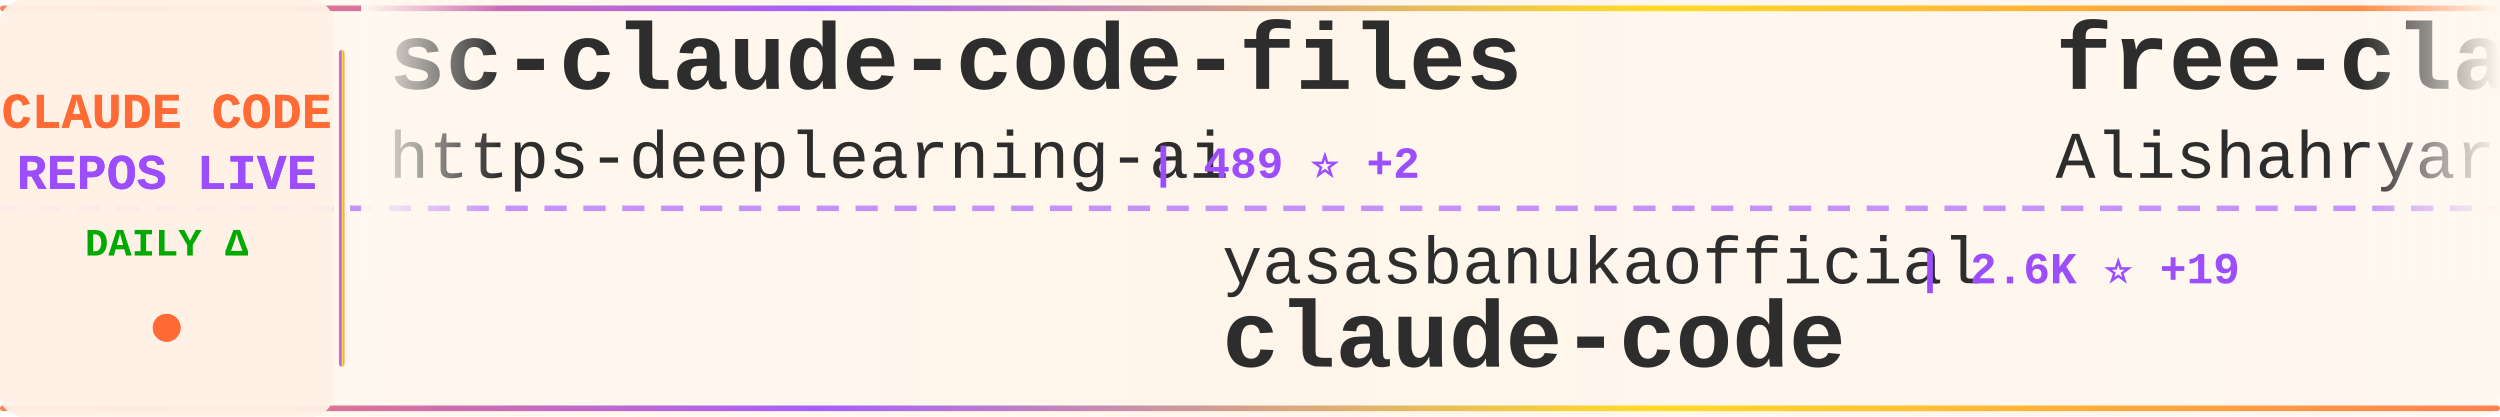
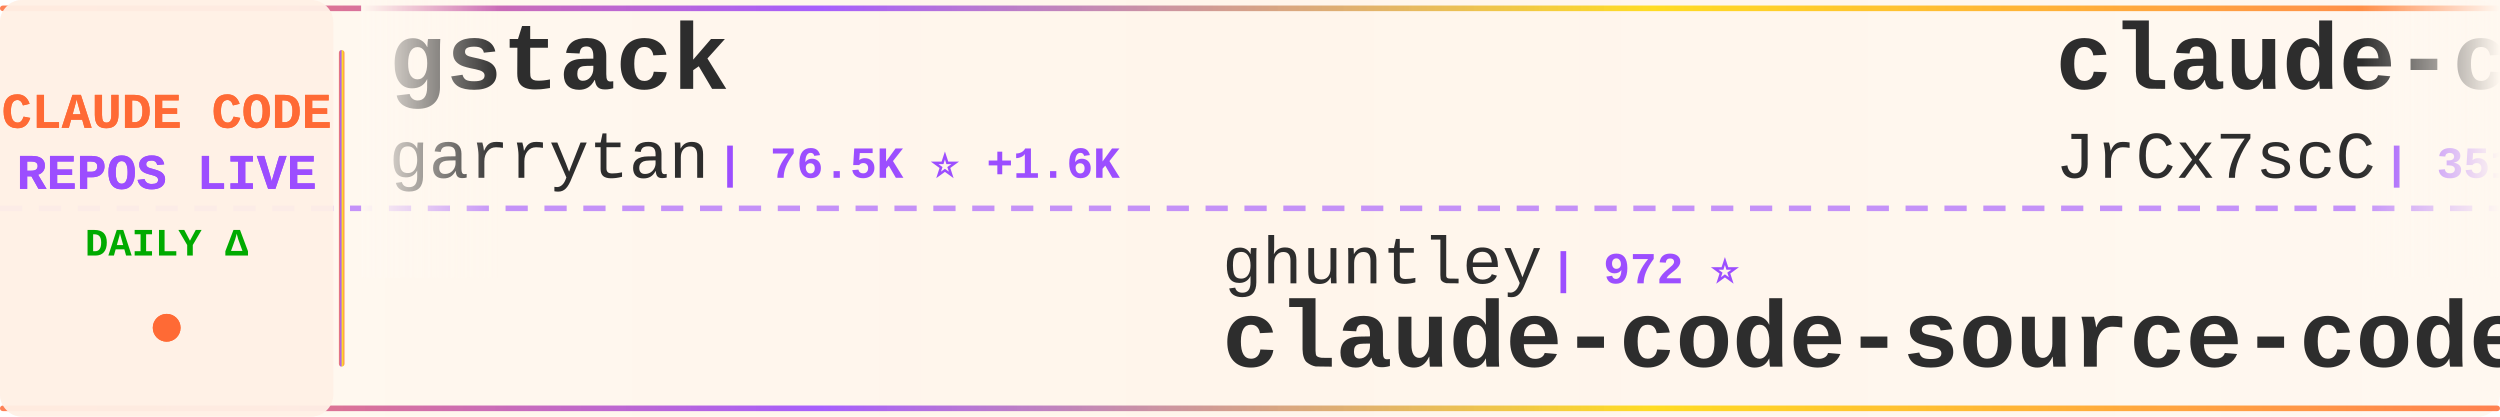
<svg xmlns="http://www.w3.org/2000/svg" width="900" height="150">
  <defs>
    <linearGradient id="tickerBg" x1="0%" y1="0%" x2="100%" y2="0%">
      <stop offset="0%" style="stop-color:#fff8f0;stop-opacity:0.98" />
      <stop offset="50%" style="stop-color:#fff5eb;stop-opacity:1" />
      <stop offset="100%" style="stop-color:#fff8f0;stop-opacity:0.98" />
    </linearGradient>
    <linearGradient id="borderGrad" x1="0%" y1="0%" x2="100%" y2="0%">
      <stop offset="0%" style="stop-color:#FF6B35;stop-opacity:0.85">
        <animate attributeName="stop-opacity" values="0.85;1;0.85" dur="2s" repeatCount="indefinite" />
      </stop>
      <stop offset="33%" style="stop-color:#9C4EFF;stop-opacity:0.9">
        <animate attributeName="stop-opacity" values="0.9;1;0.9" dur="2.2s" repeatCount="indefinite" />
      </stop>
      <stop offset="66%" style="stop-color:#FFD700;stop-opacity:0.85">
        <animate attributeName="stop-opacity" values="0.85;1;0.85" dur="1.8s" repeatCount="indefinite" />
      </stop>
      <stop offset="100%" style="stop-color:#FF6B35;stop-opacity:0.85">
        <animate attributeName="stop-opacity" values="0.85;1;0.85" dur="2s" repeatCount="indefinite" />
      </stop>
    </linearGradient>
    <filter id="textGlow">
      <feGaussianBlur stdDeviation="0.15" result="coloredBlur" />
      <feMerge>
        <feMergeNode in="coloredBlur" />
        <feMergeNode in="SourceGraphic" />
      </feMerge>
    </filter>
    <filter id="metricGlow">
      <feGaussianBlur stdDeviation="0.2" result="coloredBlur" />
      <feMerge>
        <feMergeNode in="coloredBlur" />
        <feMergeNode in="SourceGraphic" />
      </feMerge>
    </filter>
    <linearGradient id="leftFade" x1="0%" y1="0%" x2="100%" y2="0%">
      <stop offset="0%" style="stop-color:#fff8f0;stop-opacity:1" />
      <stop offset="100%" style="stop-color:#fff8f0;stop-opacity:0" />
    </linearGradient>
    <linearGradient id="rightFade" x1="0%" y1="0%" x2="100%" y2="0%">
      <stop offset="0%" style="stop-color:#fff8f0;stop-opacity:0" />
      <stop offset="100%" style="stop-color:#fff8f0;stop-opacity:1" />
    </linearGradient>
  </defs>
  <rect width="900" height="150" fill="url(#tickerBg)" rx="8" />
  <rect x="0" y="2" width="900" height="2" fill="url(#borderGrad)" rx="1" />
  <rect x="0" y="146" width="900" height="2" fill="url(#borderGrad)" rx="1" />
  <line x1="0" y1="75" x2="900" y2="75" stroke="#9C4EFF" stroke-width="2" stroke-dasharray="8 6" opacity="0.6" />
  <rect x="0" y="0" width="120" height="150" fill="#fff0e6" opacity="0.95" rx="8" />
  <text x="60" y="46" font-family="'Courier New', monospace" font-size="18" font-weight="bold" fill="#FF6B35" text-anchor="middle" filter="url(#textGlow)">
    CLAUDE CODE
  </text>
  <text x="60" y="68" font-family="'Courier New', monospace" font-size="18" font-weight="bold" fill="#9C4EFF" text-anchor="middle" filter="url(#textGlow)">
    REPOS LIVE
  </text>
  <text x="60" y="92" font-family="'Courier New', monospace" font-size="14" font-weight="bold" fill="#00aa00" text-anchor="middle">
    DAILY Δ
  </text>
  <circle cx="60" cy="118" r="5" fill="#FF6B35" filter="url(#metricGlow)">
    <animate attributeName="r" values="4;6;4" dur="1.5s" repeatCount="indefinite" />
    <animate attributeName="opacity" values="0.6;1;0.6" dur="1.5s" repeatCount="indefinite" />
  </circle>
  <rect x="122" y="18" width="2" height="114" fill="url(#borderGrad)" rx="1" />
  <clipPath id="tickerClip">
    <rect x="130" y="0" width="770" height="150" />
  </clipPath>
  <g clip-path="url(#tickerClip)">
    <g id="tickerItems">
      <animateTransform attributeName="transform" attributeType="XML" type="translate" from="0 0" to="-3000 0" dur="54s" repeatCount="indefinite" />
      <g transform="translate(0, 0)">
-         <text x="140" y="32" font-family="'Courier New', monospace" font-size="34" font-weight="bold" fill="#2d2d2d">sc-claude-code-files</text>
-         <text x="140" y="64" font-family="'Courier New', monospace" font-size="24" font-weight="normal" fill="#2d2d2d" opacity="1.0">https-deeplearning-ai</text>
-         <text x="414" y="64" font-family="'Courier New', monospace" font-size="16" font-weight="bold" fill="#9C4EFF"> | 489 ⭐ +2</text>
+         <text x="140" y="32" font-family="'Courier New', monospace" font-size="34" font-weight="bold" fill="#2d2d2d">gstack</text>
+         <text x="140" y="64" font-family="'Courier New', monospace" font-size="24" font-weight="normal" fill="#2d2d2d" opacity="1.0">garrytan</text>
+         <text x="258" y="64" font-family="'Courier New', monospace" font-size="16" font-weight="bold" fill="#9C4EFF"> | 76.5K ⭐ +1.6K</text>
      </g>
      <g transform="translate(300, 0)">
-         <text x="140" y="102" font-family="'Courier New', monospace" font-size="24" font-weight="normal" fill="#2d2d2d" opacity="1.0">yasasbanukaofficial</text>
-         <text x="390" y="102" font-family="'Courier New', monospace" font-size="16" font-weight="bold" fill="#9C4EFF"> | 2.6K ⭐ +19</text>
-         <text x="140" y="132" font-family="'Courier New', monospace" font-size="34" font-weight="bold" fill="#2d2d2d">claude-code</text>
+         <text x="140" y="102" font-family="'Courier New', monospace" font-size="24" font-weight="normal" fill="#2d2d2d" opacity="1.0">ghuntley</text>
+         <text x="258" y="102" font-family="'Courier New', monospace" font-size="16" font-weight="bold" fill="#9C4EFF"> | 972 ⭐</text>
+         <text x="140" y="132" font-family="'Courier New', monospace" font-size="34" font-weight="bold" fill="#2d2d2d">claude-code-source-code-...</text>
      </g>
      <g transform="translate(600, 0)">
-         <text x="140" y="32" font-family="'Courier New', monospace" font-size="34" font-weight="bold" fill="#2d2d2d">free-claude-code</text>
-         <text x="140" y="64" font-family="'Courier New', monospace" font-size="24" font-weight="normal" fill="#2d2d2d" opacity="1.0">Alishahryar1</text>
-         <text x="306" y="64" font-family="'Courier New', monospace" font-size="16" font-weight="bold" fill="#9C4EFF"> | 2.0K ⭐ +15</text>
+         <text x="140" y="32" font-family="'Courier New', monospace" font-size="34" font-weight="bold" fill="#2d2d2d">claude-code-source</text>
+         <text x="140" y="64" font-family="'Courier New', monospace" font-size="24" font-weight="normal" fill="#2d2d2d" opacity="1.0">JrCx7scC</text>
+         <text x="258" y="64" font-family="'Courier New', monospace" font-size="16" font-weight="bold" fill="#9C4EFF"> | 351 ⭐ +7</text>
      </g>
      <g transform="translate(900, 0)">
-         <text x="140" y="102" font-family="'Courier New', monospace" font-size="24" font-weight="normal" fill="#2d2d2d" opacity="1.0">edmund-io</text>
-         <text x="270" y="102" font-family="'Courier New', monospace" font-size="16" font-weight="bold" fill="#9C4EFF"> | 1.4K ⭐ +3</text>
-         <text x="140" y="132" font-family="'Courier New', monospace" font-size="34" font-weight="bold" fill="#2d2d2d">edmunds-claude-code</text>
+         <text x="140" y="102" font-family="'Courier New', monospace" font-size="24" font-weight="normal" fill="#2d2d2d" opacity="1.0">xorespesp</text>
+         <text x="270" y="102" font-family="'Courier New', monospace" font-size="16" font-weight="bold" fill="#9C4EFF"> | 218 ⭐ +2</text>
+         <text x="140" y="132" font-family="'Courier New', monospace" font-size="34" font-weight="bold" fill="#2d2d2d">claude-code</text>
      </g>
      <g transform="translate(1200, 0)">
        <text x="140" y="32" font-family="'Courier New', monospace" font-size="34" font-weight="bold" fill="#2d2d2d">claude-task-master</text>
        <text x="140" y="64" font-family="'Courier New', monospace" font-size="24" font-weight="normal" fill="#2d2d2d" opacity="1.0">eyaltoledano</text>
-         <text x="306" y="64" font-family="'Courier New', monospace" font-size="16" font-weight="bold" fill="#9C4EFF"> | 26.6K ⭐ +7</text>
+         <text x="306" y="64" font-family="'Courier New', monospace" font-size="16" font-weight="bold" fill="#9C4EFF"> | 26.6K ⭐ +9</text>
      </g>
      <g transform="translate(1500, 0)">
-         <text x="140" y="102" font-family="'Courier New', monospace" font-size="24" font-weight="normal" fill="#2d2d2d" opacity="1.0">anthropics</text>
-         <text x="282" y="102" font-family="'Courier New', monospace" font-size="16" font-weight="bold" fill="#9C4EFF"> | 17.3K ⭐ +70</text>
-         <text x="140" y="132" font-family="'Courier New', monospace" font-size="34" font-weight="bold" fill="#2d2d2d">claude-plugins-official</text>
+         <text x="140" y="102" font-family="'Courier New', monospace" font-size="24" font-weight="normal" fill="#2d2d2d" opacity="1.0">pedrohcgs</text>
+         <text x="270" y="102" font-family="'Courier New', monospace" font-size="16" font-weight="bold" fill="#9C4EFF"> | 943 ⭐ +11</text>
+         <text x="140" y="132" font-family="'Courier New', monospace" font-size="34" font-weight="bold" fill="#2d2d2d">claude-code-my-workflow</text>
      </g>
      <g transform="translate(1800, 0)">
-         <text x="140" y="32" font-family="'Courier New', monospace" font-size="34" font-weight="bold" fill="#2d2d2d">claude-code</text>
-         <text x="140" y="64" font-family="'Courier New', monospace" font-size="24" font-weight="normal" fill="#2d2d2d" opacity="1.0">codeaashu</text>
-         <text x="270" y="64" font-family="'Courier New', monospace" font-size="16" font-weight="bold" fill="#9C4EFF"> | 2.2K ⭐ +29</text>
+         <text x="140" y="32" font-family="'Courier New', monospace" font-size="34" font-weight="bold" fill="#2d2d2d">claude-code-source</text>
+         <text x="140" y="64" font-family="'Courier New', monospace" font-size="24" font-weight="normal" fill="#2d2d2d" opacity="1.0">hangsman</text>
+         <text x="258" y="64" font-family="'Courier New', monospace" font-size="16" font-weight="bold" fill="#9C4EFF"> | 753 ⭐</text>
      </g>
      <g transform="translate(2100, 0)">
-         <text x="140" y="102" font-family="'Courier New', monospace" font-size="24" font-weight="normal" fill="#2d2d2d" opacity="1.0">T-Lab-CUHKSZ</text>
-         <text x="306" y="102" font-family="'Courier New', monospace" font-size="16" font-weight="bold" fill="#9C4EFF"> | 287 ⭐</text>
-         <text x="140" y="132" font-family="'Courier New', monospace" font-size="34" font-weight="bold" fill="#2d2d2d">claude-code</text>
+         <text x="140" y="102" font-family="'Courier New', monospace" font-size="24" font-weight="normal" fill="#2d2d2d" opacity="1.0">shanraisshan</text>
+         <text x="306" y="102" font-family="'Courier New', monospace" font-size="16" font-weight="bold" fill="#9C4EFF"> | 46.3K ⭐ +269</text>
+         <text x="140" y="132" font-family="'Courier New', monospace" font-size="34" font-weight="bold" fill="#2d2d2d">claude-code-best-practic...</text>
      </g>
      <g transform="translate(2400, 0)">
-         <text x="140" y="32" font-family="'Courier New', monospace" font-size="34" font-weight="bold" fill="#2d2d2d">claude-code-source</text>
-         <text x="140" y="64" font-family="'Courier New', monospace" font-size="24" font-weight="normal" fill="#2d2d2d" opacity="1.0">AprilNEA</text>
-         <text x="258" y="64" font-family="'Courier New', monospace" font-size="16" font-weight="bold" fill="#9C4EFF"> | 372 ⭐</text>
+         <text x="140" y="32" font-family="'Courier New', monospace" font-size="34" font-weight="bold" fill="#2d2d2d">claude-code-source-build</text>
+         <text x="140" y="64" font-family="'Courier New', monospace" font-size="24" font-weight="normal" fill="#2d2d2d" opacity="1.0">andrew-kramer-inno</text>
+         <text x="378" y="64" font-family="'Courier New', monospace" font-size="16" font-weight="bold" fill="#9C4EFF"> | 573 ⭐</text>
      </g>
      <g transform="translate(2700, 0)">
-         <text x="140" y="102" font-family="'Courier New', monospace" font-size="24" font-weight="normal" fill="#2d2d2d" opacity="1.0">freestylefly</text>
-         <text x="306" y="102" font-family="'Courier New', monospace" font-size="16" font-weight="bold" fill="#9C4EFF"> | 123 ⭐</text>
-         <text x="140" y="132" font-family="'Courier New', monospace" font-size="34" font-weight="bold" fill="#2d2d2d">claude-code</text>
+         <text x="140" y="102" font-family="'Courier New', monospace" font-size="24" font-weight="normal" fill="#2d2d2d" opacity="1.0">VoltAgent</text>
+         <text x="270" y="102" font-family="'Courier New', monospace" font-size="16" font-weight="bold" fill="#9C4EFF"> | 17.7K ⭐ +63</text>
+         <text x="140" y="132" font-family="'Courier New', monospace" font-size="34" font-weight="bold" fill="#2d2d2d">awesome-claude-code-suba...</text>
      </g>
      <g transform="translate(3000, 0)">
-         <text x="140" y="32" font-family="'Courier New', monospace" font-size="34" font-weight="bold" fill="#2d2d2d">sc-claude-code-files</text>
-         <text x="140" y="64" font-family="'Courier New', monospace" font-size="24" font-weight="normal" fill="#2d2d2d" opacity="1.0">https-deeplearning-ai</text>
-         <text x="414" y="64" font-family="'Courier New', monospace" font-size="16" font-weight="bold" fill="#9C4EFF"> | 489 ⭐ +2</text>
+         <text x="140" y="32" font-family="'Courier New', monospace" font-size="34" font-weight="bold" fill="#2d2d2d">gstack</text>
+         <text x="140" y="64" font-family="'Courier New', monospace" font-size="24" font-weight="normal" fill="#2d2d2d" opacity="1.0">garrytan</text>
+         <text x="258" y="64" font-family="'Courier New', monospace" font-size="16" font-weight="bold" fill="#9C4EFF"> | 76.5K ⭐ +1.6K</text>
      </g>
      <g transform="translate(3300, 0)">
-         <text x="140" y="102" font-family="'Courier New', monospace" font-size="24" font-weight="normal" fill="#2d2d2d" opacity="1.0">yasasbanukaofficial</text>
-         <text x="390" y="102" font-family="'Courier New', monospace" font-size="16" font-weight="bold" fill="#9C4EFF"> | 2.6K ⭐ +19</text>
-         <text x="140" y="132" font-family="'Courier New', monospace" font-size="34" font-weight="bold" fill="#2d2d2d">claude-code</text>
+         <text x="140" y="102" font-family="'Courier New', monospace" font-size="24" font-weight="normal" fill="#2d2d2d" opacity="1.0">ghuntley</text>
+         <text x="258" y="102" font-family="'Courier New', monospace" font-size="16" font-weight="bold" fill="#9C4EFF"> | 972 ⭐</text>
+         <text x="140" y="132" font-family="'Courier New', monospace" font-size="34" font-weight="bold" fill="#2d2d2d">claude-code-source-code-...</text>
      </g>
      <g transform="translate(3600, 0)">
-         <text x="140" y="32" font-family="'Courier New', monospace" font-size="34" font-weight="bold" fill="#2d2d2d">free-claude-code</text>
-         <text x="140" y="64" font-family="'Courier New', monospace" font-size="24" font-weight="normal" fill="#2d2d2d" opacity="1.0">Alishahryar1</text>
-         <text x="306" y="64" font-family="'Courier New', monospace" font-size="16" font-weight="bold" fill="#9C4EFF"> | 2.0K ⭐ +15</text>
+         <text x="140" y="32" font-family="'Courier New', monospace" font-size="34" font-weight="bold" fill="#2d2d2d">claude-code-source</text>
+         <text x="140" y="64" font-family="'Courier New', monospace" font-size="24" font-weight="normal" fill="#2d2d2d" opacity="1.0">JrCx7scC</text>
+         <text x="258" y="64" font-family="'Courier New', monospace" font-size="16" font-weight="bold" fill="#9C4EFF"> | 351 ⭐ +7</text>
      </g>
      <g transform="translate(3900, 0)">
-         <text x="140" y="102" font-family="'Courier New', monospace" font-size="24" font-weight="normal" fill="#2d2d2d" opacity="1.0">edmund-io</text>
-         <text x="270" y="102" font-family="'Courier New', monospace" font-size="16" font-weight="bold" fill="#9C4EFF"> | 1.4K ⭐ +3</text>
-         <text x="140" y="132" font-family="'Courier New', monospace" font-size="34" font-weight="bold" fill="#2d2d2d">edmunds-claude-code</text>
+         <text x="140" y="102" font-family="'Courier New', monospace" font-size="24" font-weight="normal" fill="#2d2d2d" opacity="1.0">xorespesp</text>
+         <text x="270" y="102" font-family="'Courier New', monospace" font-size="16" font-weight="bold" fill="#9C4EFF"> | 218 ⭐ +2</text>
+         <text x="140" y="132" font-family="'Courier New', monospace" font-size="34" font-weight="bold" fill="#2d2d2d">claude-code</text>
      </g>
    </g>
  </g>
  <rect x="130" y="0" width="50" height="100" fill="url(#leftFade)" />
  <rect x="850" y="0" width="50" height="100" fill="url(#rightFade)" />
</svg>
